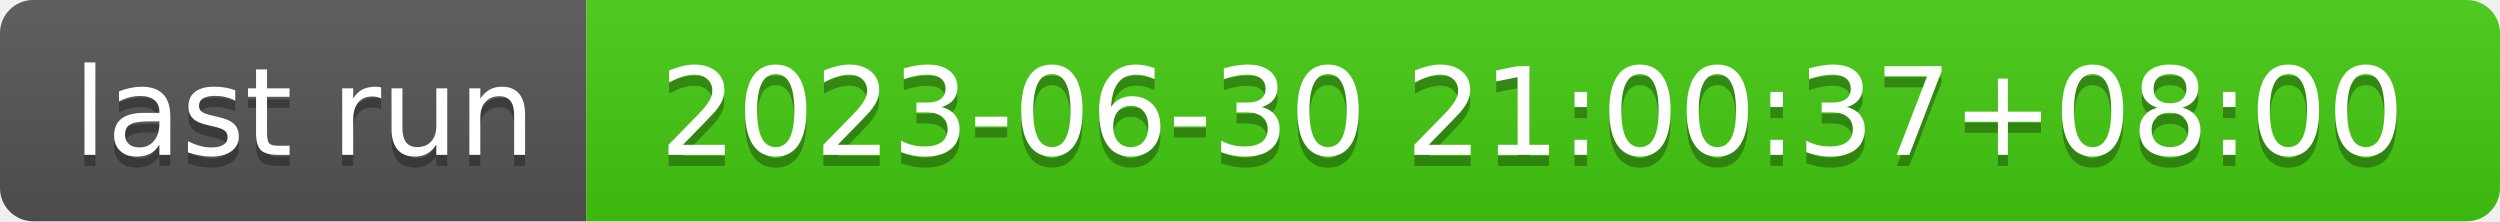
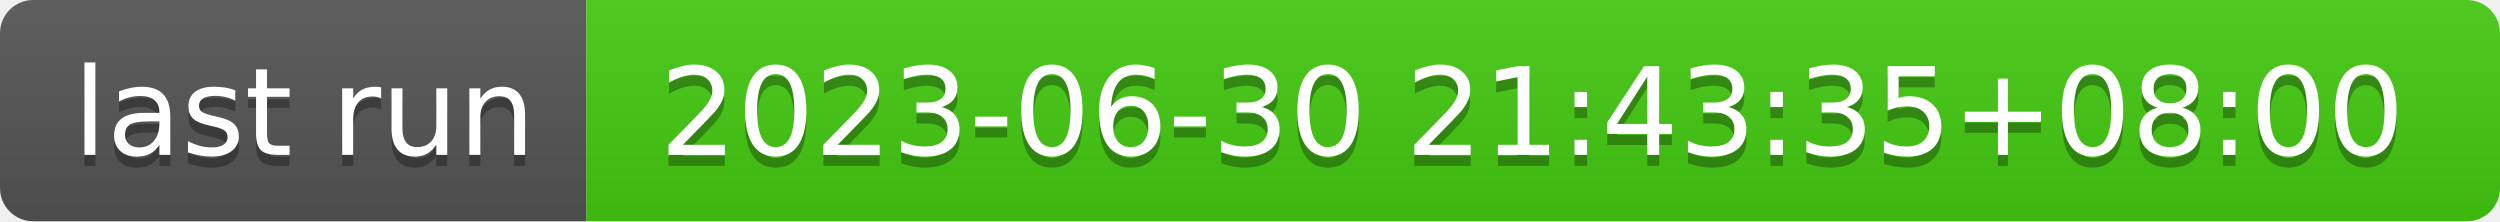
- <svg xmlns="http://www.w3.org/2000/svg" width="226" height="20" role="img" aria-label="last run: 2023-06-30 21:00:37+08:00">
+ <svg xmlns="http://www.w3.org/2000/svg" width="226" height="20" role="img" aria-label="last run: 2023-06-30 21:43:35+08:00">
  <linearGradient id="s" x2="0" y2="100%">
    <stop offset="0" stop-color="#bbb" stop-opacity=".1" />
    <stop offset="1" stop-opacity=".1" />
  </linearGradient>
  <clipPath id="r">
    <rect width="226" height="20" rx="3" fill="#fff" />
  </clipPath>
  <g clip-path="url(#r)">
    <rect width="53" height="20" fill="#555" />
    <rect x="53" width="173" height="20" fill="#4c1" />
    <rect width="226" height="20" fill="url(#s)" />
  </g>
  <g fill="#fff" text-anchor="middle" font-family="Verdana,Geneva,DejaVu Sans,sans-serif" text-rendering="geometricPrecision" font-size="110">
    <text aria-hidden="true" x="275" y="150" fill="#010101" fill-opacity=".3" transform="scale(.1)" textLength="430">last run</text>
    <text x="275" y="140" transform="scale(.1)" fill="#fff" textLength="430">last run</text>
-     <text aria-hidden="true" x="1385" y="150" fill="#010101" fill-opacity=".3" transform="scale(.1)" textLength="1630">2023-06-30 21:00:37+08:00</text>
-     <text x="1385" y="140" transform="scale(.1)" fill="#fff" textLength="1630">2023-06-30 21:00:37+08:00</text>
+     <text aria-hidden="true" x="1385" y="150" fill="#010101" fill-opacity=".3" transform="scale(.1)" textLength="1630">2023-06-30 21:43:35+08:00</text>
+     <text x="1385" y="140" transform="scale(.1)" fill="#fff" textLength="1630">2023-06-30 21:43:35+08:00</text>
  </g>
</svg>
